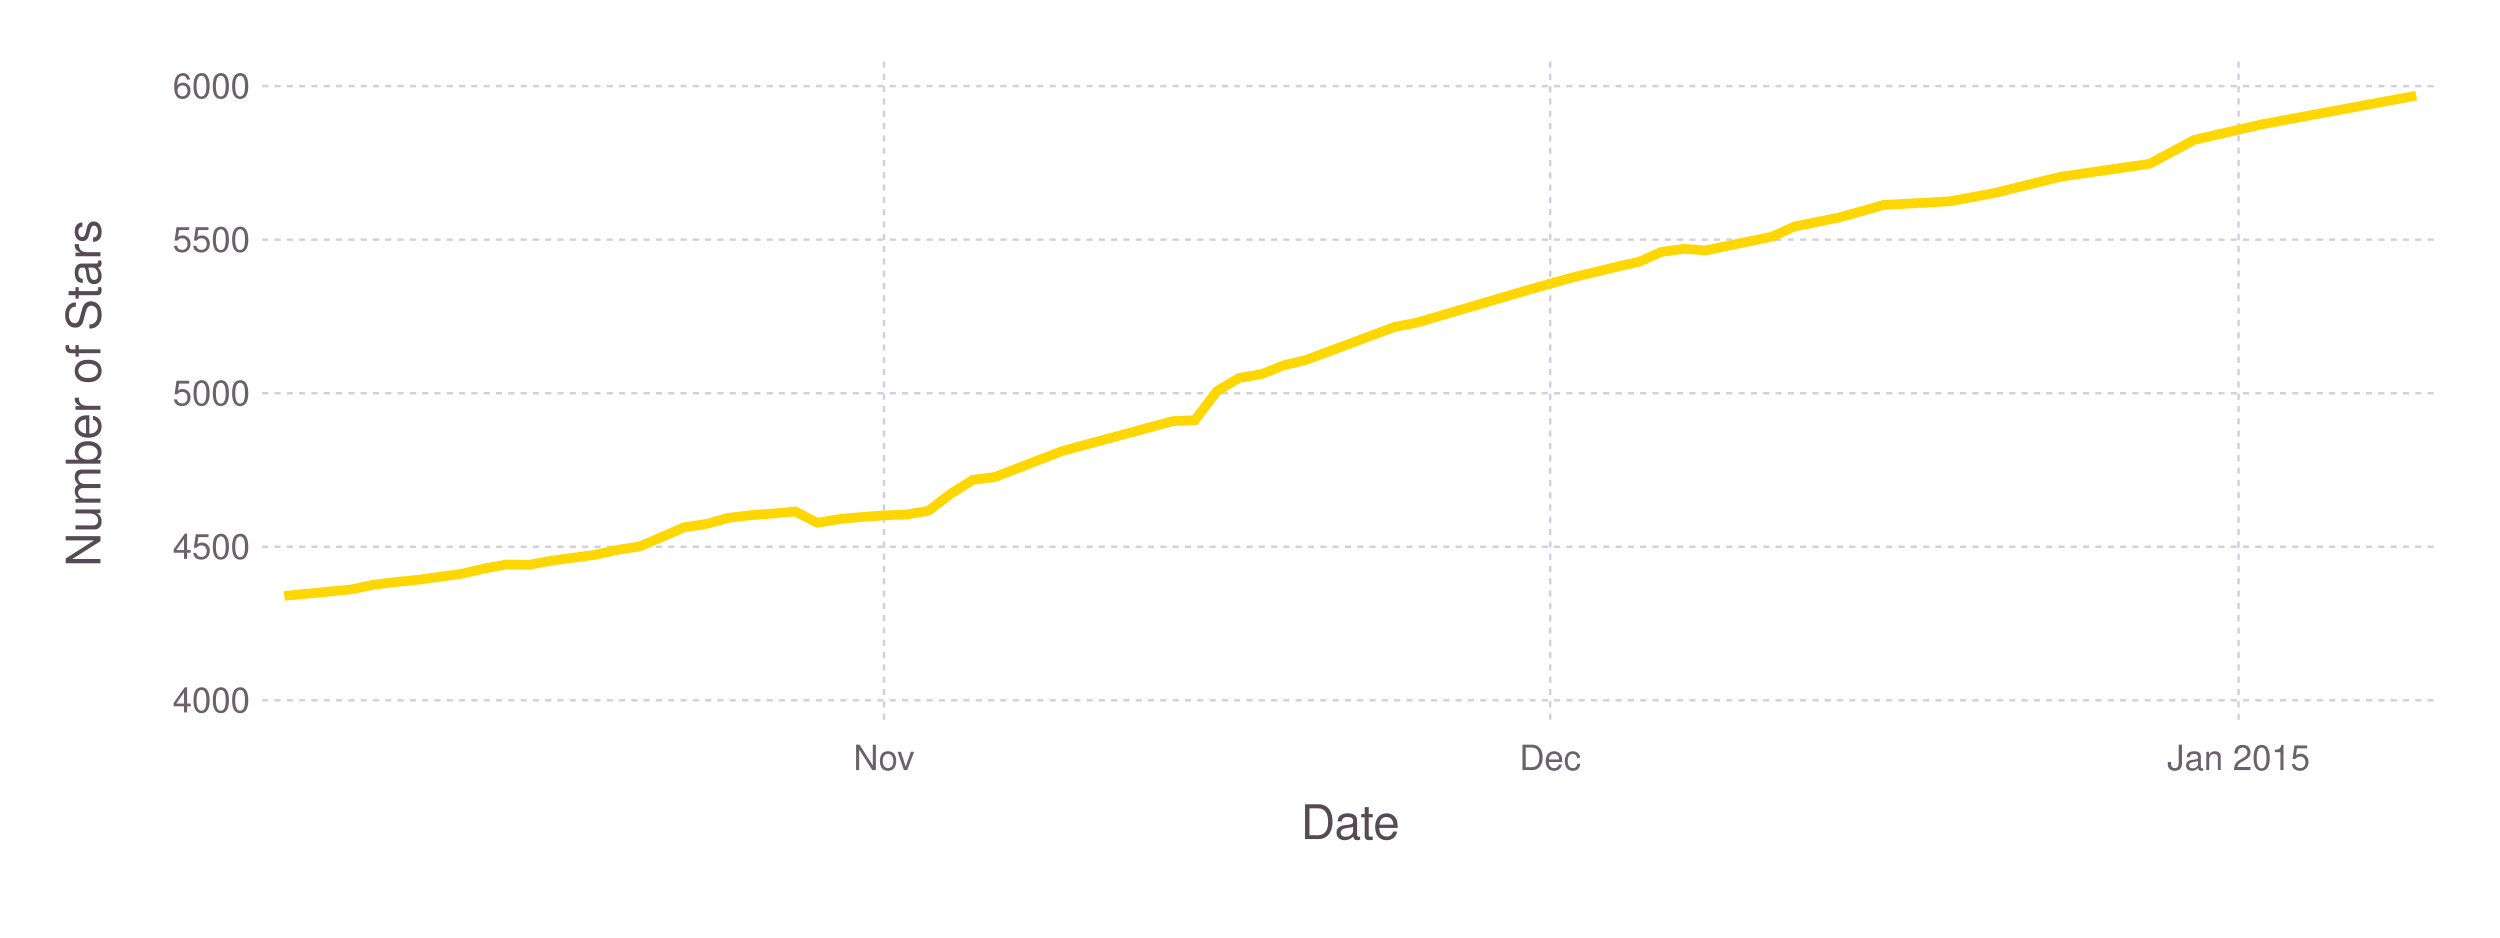
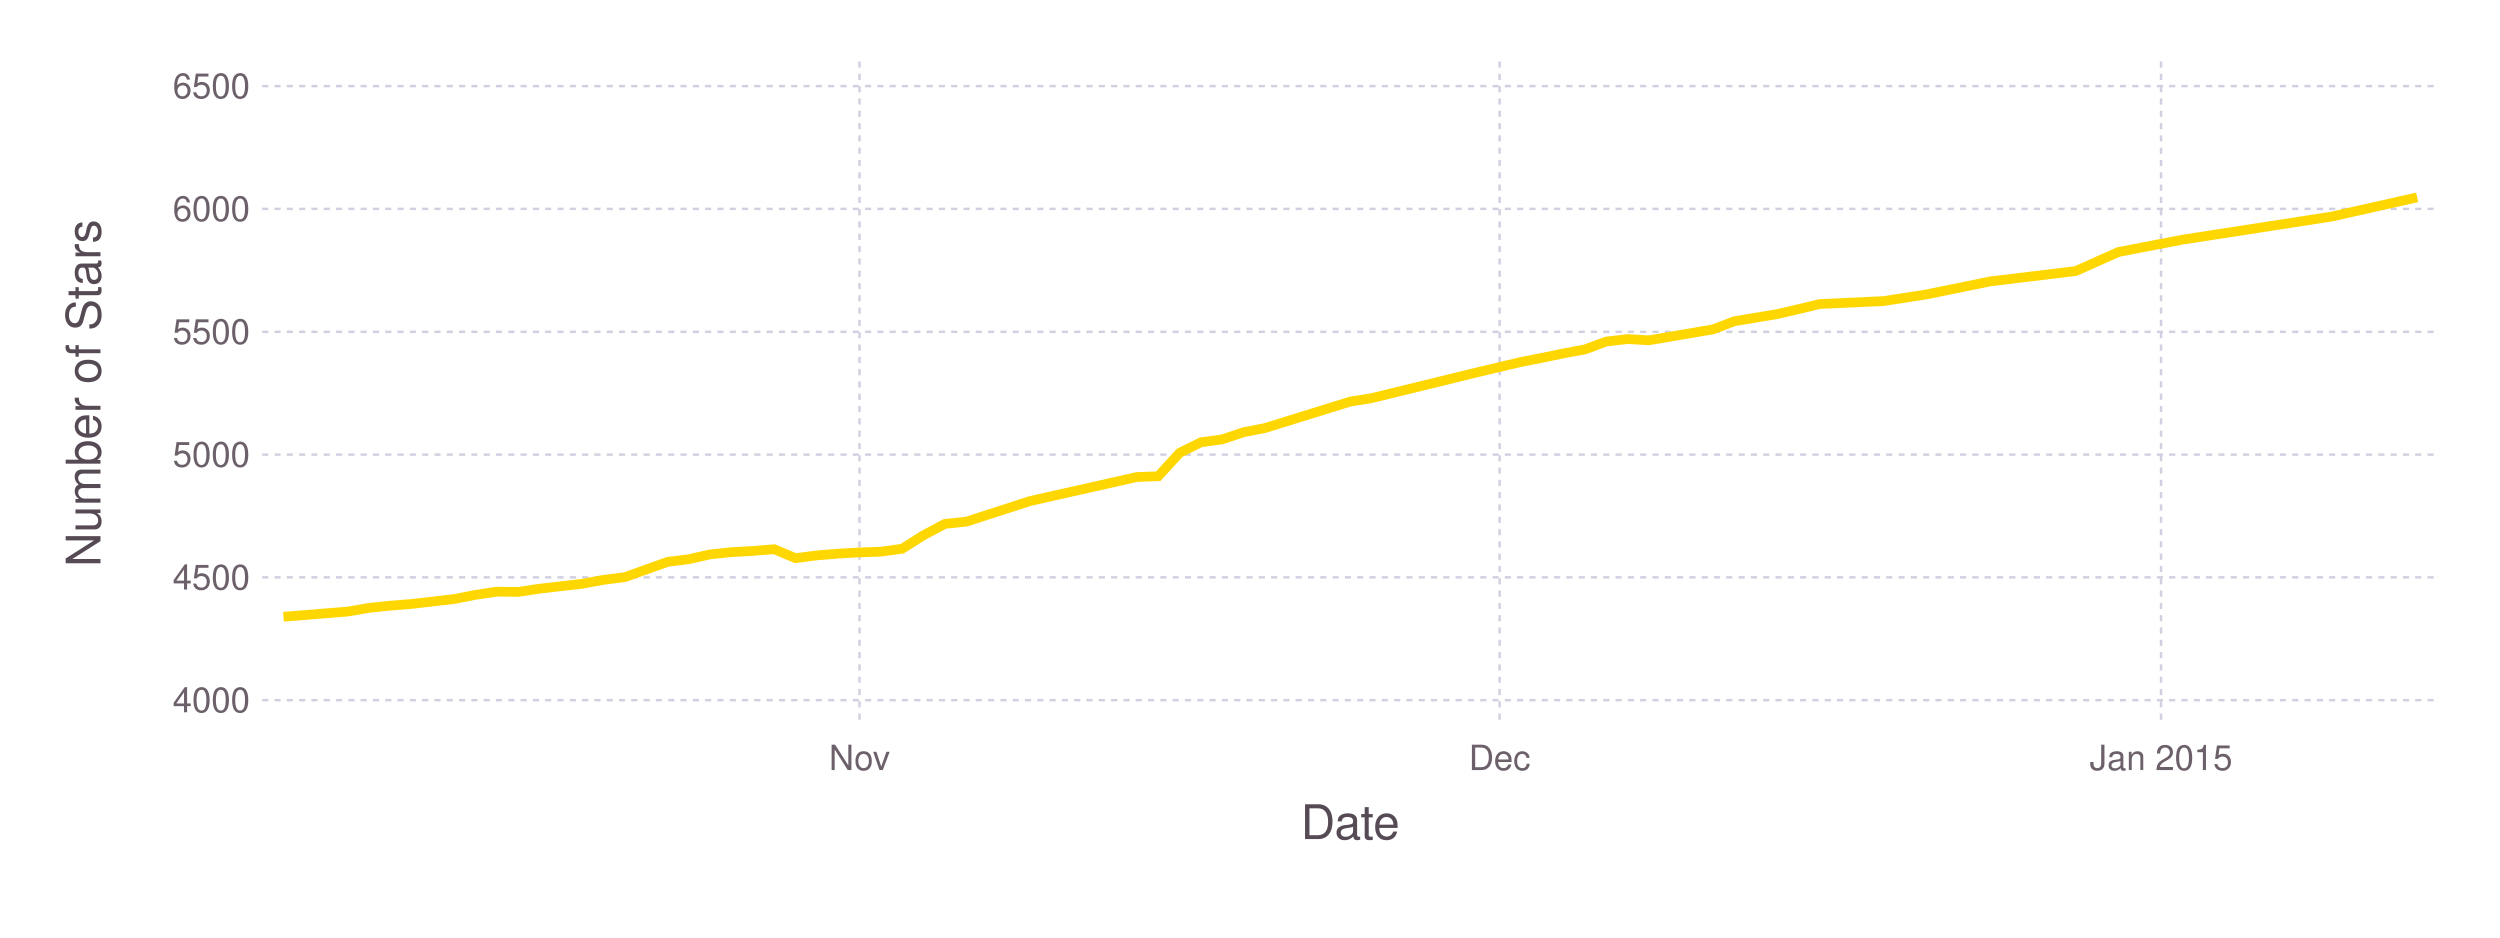
<svg xmlns="http://www.w3.org/2000/svg" version="1.2" width="203.2mm" height="76.2mm" viewBox="0 0 203.2 76.2" stroke="none" fill="#000000" stroke-width="0.3" font-size="3.88">
-   <g class="plotroot xscalable yscalable" id="fig-ed531f0bed1b44fd90d98e6c6e1bcf17-element-1">
-     <g font-size="3.88" font-family="'PT Sans','Helvetica Neue','Helvetica',sans-serif" fill="#564A55" stroke="none" id="fig-ed531f0bed1b44fd90d98e6c6e1bcf17-element-2">
+   <g class="plotroot xscalable yscalable" id="fig-5b2c82f2315044d8b0723d14acf2a922-element-1">
+     <g font-size="3.88" font-family="'PT Sans','Helvetica Neue','Helvetica',sans-serif" fill="#564A55" stroke="none" id="fig-5b2c82f2315044d8b0723d14acf2a922-element-2">
      <text x="109.75" y="68.2" text-anchor="middle">Date</text>
    </g>
-     <g class="guide xlabels" font-size="2.82" font-family="'PT Sans Caption','Helvetica Neue','Helvetica',sans-serif" fill="#6C606B" id="fig-ed531f0bed1b44fd90d98e6c6e1bcf17-element-3">
-       <text x="71.85" y="62.59" text-anchor="middle">Nov</text>
-       <text x="126" y="62.59" text-anchor="middle">Dec</text>
-       <text x="181.95" y="62.59" text-anchor="middle">Jan 2015</text>
+     <g class="guide xlabels" font-size="2.82" font-family="'PT Sans Caption','Helvetica Neue','Helvetica',sans-serif" fill="#6C606B" id="fig-5b2c82f2315044d8b0723d14acf2a922-element-3">
+       <text x="69.86" y="62.59" text-anchor="middle">Nov</text>
+       <text x="121.89" y="62.59" text-anchor="middle">Dec</text>
+       <text x="175.65" y="62.59" text-anchor="middle">Jan 2015</text>
    </g>
-     <g font-size="3.88" font-family="'PT Sans','Helvetica Neue','Helvetica',sans-serif" fill="#564A55" stroke="none" id="fig-ed531f0bed1b44fd90d98e6c6e1bcf17-element-4">
+     <g font-size="3.88" font-family="'PT Sans','Helvetica Neue','Helvetica',sans-serif" fill="#564A55" stroke="none" id="fig-5b2c82f2315044d8b0723d14acf2a922-element-4">
      <text x="8.81" y="29.96" text-anchor="middle" dy="0.35em" transform="rotate(-90, 8.81, 31.96)">Number of Stars</text>
    </g>
-     <g clip-path="url(#fig-ed531f0bed1b44fd90d98e6c6e1bcf17-element-6)" id="fig-ed531f0bed1b44fd90d98e6c6e1bcf17-element-5">
-       <g pointer-events="visible" opacity="1" fill="none" stroke="none" class="guide background" id="fig-ed531f0bed1b44fd90d98e6c6e1bcf17-element-7">
+     <g clip-path="url(#fig-5b2c82f2315044d8b0723d14acf2a922-element-6)" id="fig-5b2c82f2315044d8b0723d14acf2a922-element-5">
+       <g pointer-events="visible" opacity="1" fill="none" stroke="none" class="guide background" id="fig-5b2c82f2315044d8b0723d14acf2a922-element-7">
        <rect x="21.31" y="5" width="176.89" height="53.91" />
      </g>
-       <g class="guide ygridlines xfixed" stroke-dasharray="0.5,0.5" stroke-width="0.2" stroke="#D0D0E0" id="fig-ed531f0bed1b44fd90d98e6c6e1bcf17-element-8">
-         <path fill="none" d="M21.31,56.92 L 198.2 56.92" />
-         <path fill="none" d="M21.31,44.44 L 198.2 44.44" />
-         <path fill="none" d="M21.31,31.96 L 198.2 31.96" />
-         <path fill="none" d="M21.31,19.48 L 198.2 19.48" />
+       <g class="guide ygridlines xfixed" stroke-dasharray="0.5,0.5" stroke-width="0.2" stroke="#D0D0E0" id="fig-5b2c82f2315044d8b0723d14acf2a922-element-8">
+         <path fill="none" d="M21.31,56.91 L 198.2 56.91" />
+         <path fill="none" d="M21.31,46.93 L 198.2 46.93" />
+         <path fill="none" d="M21.31,36.95 L 198.2 36.95" />
+         <path fill="none" d="M21.31,26.97 L 198.2 26.97" />
+         <path fill="none" d="M21.31,16.98 L 198.2 16.98" />
        <path fill="none" d="M21.31,7 L 198.2 7" />
      </g>
-       <g class="guide xgridlines yfixed" stroke-dasharray="0.5,0.5" stroke-width="0.2" stroke="#D0D0E0" id="fig-ed531f0bed1b44fd90d98e6c6e1bcf17-element-9">
-         <path fill="none" d="M71.85,5 L 71.85 58.91" />
-         <path fill="none" d="M126,5 L 126 58.91" />
-         <path fill="none" d="M181.95,5 L 181.95 58.91" />
+       <g class="guide xgridlines yfixed" stroke-dasharray="0.5,0.5" stroke-width="0.2" stroke="#D0D0E0" id="fig-5b2c82f2315044d8b0723d14acf2a922-element-9">
+         <path fill="none" d="M69.86,5 L 69.86 58.91" />
+         <path fill="none" d="M121.89,5 L 121.89 58.91" />
+         <path fill="none" d="M175.65,5 L 175.65 58.91" />
      </g>
-       <g class="plotpanel" id="fig-ed531f0bed1b44fd90d98e6c6e1bcf17-element-10">
-         <g stroke-width="0.79" fill="none" class="geometry color_1.0" stroke="#FFD700" id="fig-ed531f0bed1b44fd90d98e6c6e1bcf17-element-11">
-           <path fill="none" d="M23.11,48.43 L 28.53 47.91 30.33 47.53 32.14 47.31 33.94 47.13 35.75 46.88 37.55 46.63 39.36 46.21 41.16 45.88 42.97 45.91 44.77 45.58 46.58 45.33 48.38 45.09 50.19 44.69 51.99 44.41 53.8 43.64 55.6 42.86 57.41 42.59 59.21 42.09 61.02 41.87 62.82 41.74 64.63 41.57 66.43 42.49 68.24 42.19 70.04 42.02 71.85 41.89 73.65 41.82 75.46 41.52 77.26 40.14 79.07 39 80.87 38.77 86.29 36.67 95.31 34.23 97.12 34.15 98.92 31.78 100.73 30.71 102.53 30.41 104.34 29.69 106.14 29.26 113.36 26.57 115.17 26.22 124.19 23.57 127.8 22.55 129.61 22.12 131.41 21.68 133.22 21.28 135.02 20.48 136.83 20.23 138.63 20.35 144.05 19.23 145.85 18.41 149.46 17.68 151.27 17.18 153.07 16.66 158.49 16.36 162.1 15.69 167.51 14.36 174.73 13.31 178.34 11.37 183.76 10.12 196.39 7.77" />
+       <g class="plotpanel" id="fig-5b2c82f2315044d8b0723d14acf2a922-element-10">
+         <g stroke-width="0.79" fill="none" class="geometry color_1.0" stroke="#FFD700" id="fig-5b2c82f2315044d8b0723d14acf2a922-element-11">
+           <path fill="none" d="M23.04,50.13 L 28.24 49.71 29.98 49.41 31.71 49.23 33.44 49.09 35.18 48.89 36.91 48.69 38.65 48.35 40.38 48.09 42.12 48.11 43.85 47.85 45.58 47.65 47.32 47.45 49.05 47.13 50.79 46.91 52.52 46.29 54.26 45.67 55.99 45.45 57.72 45.06 59.46 44.88 61.19 44.78 62.93 44.64 64.66 45.37 66.4 45.14 68.13 45 69.86 44.9 71.6 44.84 73.33 44.6 75.07 43.5 76.8 42.58 78.54 42.4 83.74 40.72 92.41 38.77 94.14 38.71 95.88 36.81 97.61 35.95 99.35 35.71 101.08 35.13 102.82 34.79 109.75 32.64 111.49 32.36 120.16 30.24 123.63 29.42 125.36 29.08 127.1 28.72 128.83 28.4 130.56 27.76 132.3 27.56 134.03 27.66 139.23 26.77 140.97 26.11 144.44 25.53 146.17 25.13 147.91 24.71 153.11 24.47 156.58 23.93 161.78 22.87 168.72 22.03 172.19 20.48 177.39 19.48 189.53 17.6 196.47 16.04" />
        </g>
      </g>
    </g>
-     <g class="guide ylabels" font-size="2.82" font-family="'PT Sans Caption','Helvetica Neue','Helvetica',sans-serif" fill="#6C606B" id="fig-ed531f0bed1b44fd90d98e6c6e1bcf17-element-12">
-       <text x="20.31" y="56.92" text-anchor="end" dy="0.35em">4000</text>
-       <text x="20.31" y="44.44" text-anchor="end" dy="0.35em">4500</text>
-       <text x="20.31" y="31.96" text-anchor="end" dy="0.35em">5000</text>
-       <text x="20.31" y="19.48" text-anchor="end" dy="0.35em">5500</text>
-       <text x="20.31" y="7" text-anchor="end" dy="0.35em">6000</text>
+     <g class="guide ylabels" font-size="2.82" font-family="'PT Sans Caption','Helvetica Neue','Helvetica',sans-serif" fill="#6C606B" id="fig-5b2c82f2315044d8b0723d14acf2a922-element-12">
+       <text x="20.31" y="56.91" text-anchor="end" dy="0.35em">4000</text>
+       <text x="20.31" y="46.93" text-anchor="end" dy="0.35em">4500</text>
+       <text x="20.31" y="36.95" text-anchor="end" dy="0.35em">5000</text>
+       <text x="20.31" y="26.97" text-anchor="end" dy="0.35em">5500</text>
+       <text x="20.31" y="16.98" text-anchor="end" dy="0.35em">6000</text>
+       <text x="20.31" y="7" text-anchor="end" dy="0.35em">6500</text>
    </g>
  </g>
  <defs>
-     <clipPath id="fig-ed531f0bed1b44fd90d98e6c6e1bcf17-element-6">
+     <clipPath id="fig-5b2c82f2315044d8b0723d14acf2a922-element-6">
      <path d="M21.31,5 L 198.2 5 198.2 58.91 21.31 58.91" />
    </clipPath>
  </defs>
</svg>
